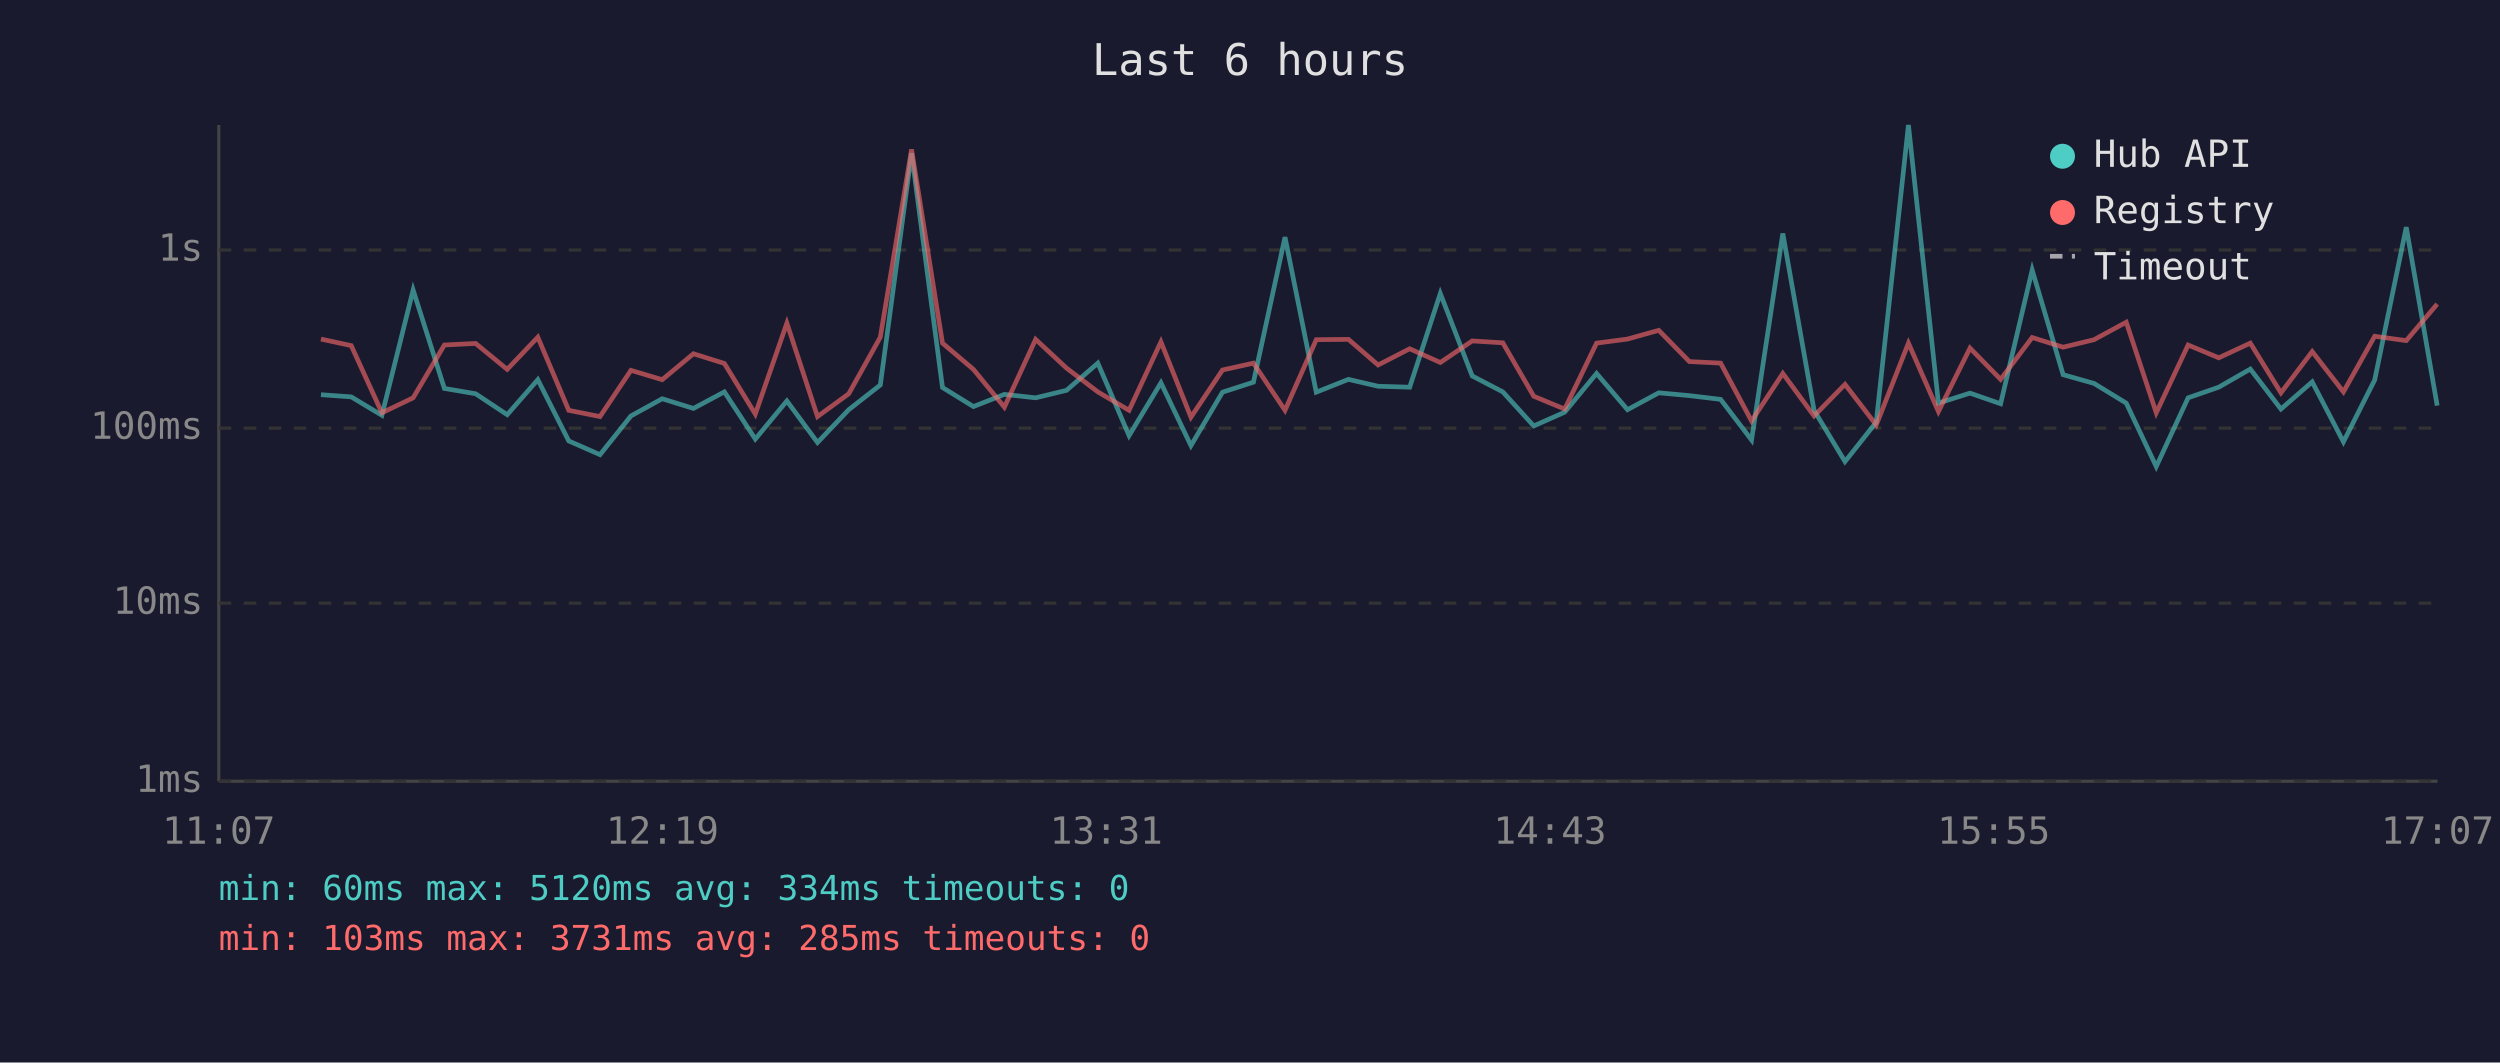
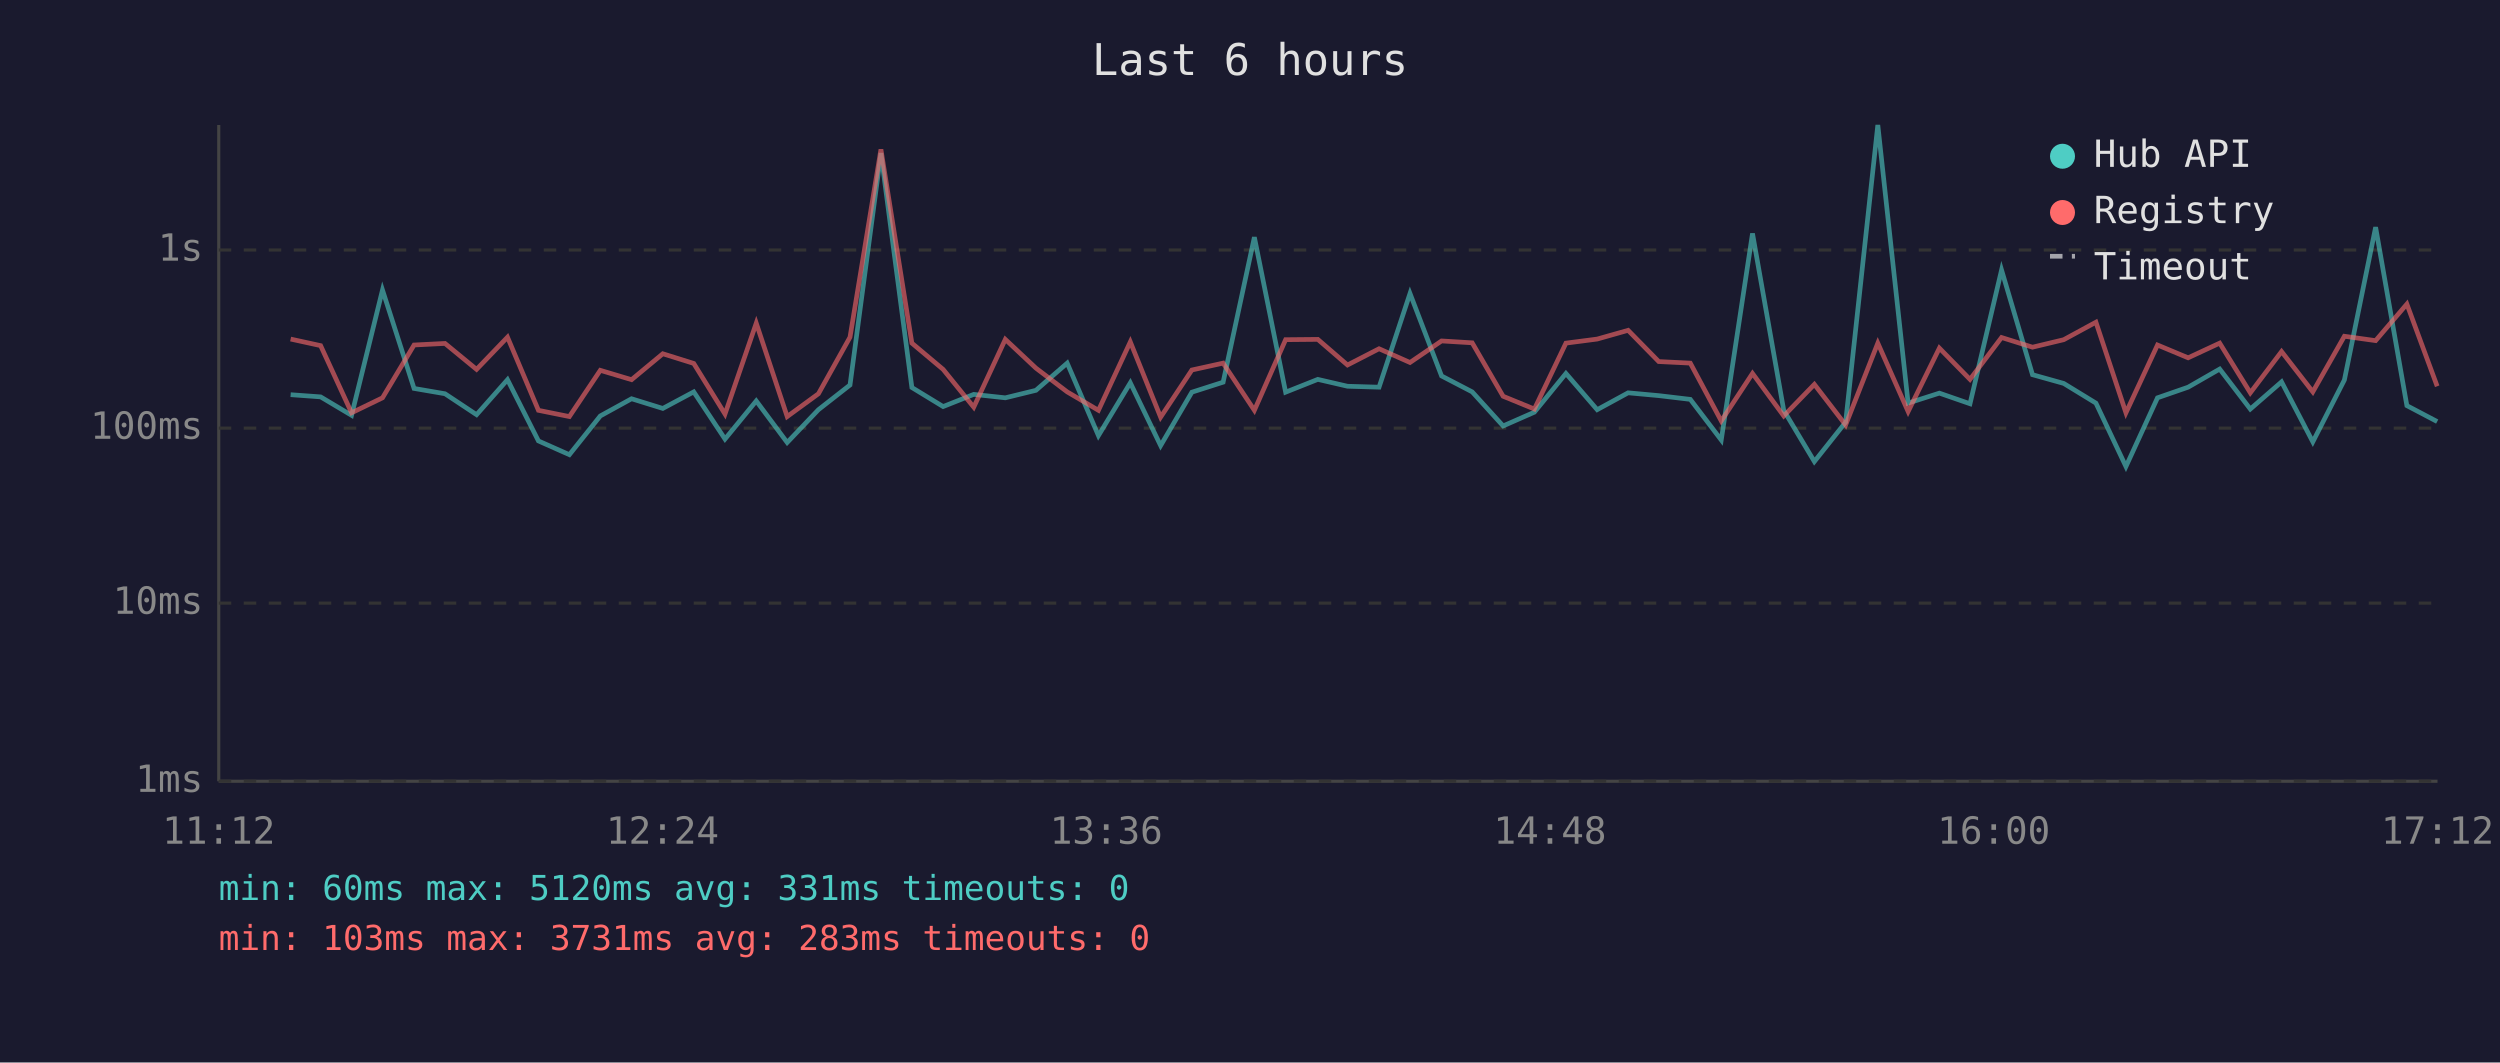
<svg xmlns="http://www.w3.org/2000/svg" viewBox="0 0 800 340" font-family="monospace" font-size="12">
  <rect width="800" height="340" fill="#1a1a2e" />
  <text x="400" y="24" fill="#e0e0e0" font-size="14" text-anchor="middle">Last 6 hours</text>
  <line x1="70" y1="40" x2="70" y2="250" stroke="#444" stroke-width="1" />
  <line x1="70" y1="250" x2="780" y2="250" stroke="#444" stroke-width="1" />
  <line x1="70" y1="250" x2="780" y2="250" stroke="#333" stroke-width="1" stroke-dasharray="4" />
  <text x="65" y="250" fill="#888" text-anchor="end" dominant-baseline="middle">1ms</text>
  <line x1="70" y1="193" x2="780" y2="193" stroke="#333" stroke-width="1" stroke-dasharray="4" />
  <text x="65" y="193" fill="#888" text-anchor="end" dominant-baseline="middle">10ms</text>
  <line x1="70" y1="137" x2="780" y2="137" stroke="#333" stroke-width="1" stroke-dasharray="4" />
  <text x="65" y="137" fill="#888" text-anchor="end" dominant-baseline="middle">100ms</text>
  <line x1="70" y1="80" x2="780" y2="80" stroke="#333" stroke-width="1" stroke-dasharray="4" />
  <text x="65" y="80" fill="#888" text-anchor="end" dominant-baseline="middle">1s</text>
-   <text x="70" y="270" fill="#888" text-anchor="middle">11:07</text>
-   <text x="212" y="270" fill="#888" text-anchor="middle">12:19</text>
-   <text x="354" y="270" fill="#888" text-anchor="middle">13:31</text>
-   <text x="496" y="270" fill="#888" text-anchor="middle">14:43</text>
-   <text x="638" y="270" fill="#888" text-anchor="middle">15:55</text>
-   <text x="780" y="270" fill="#888" text-anchor="middle">17:07</text>
-   <polyline points="102.7,126.3 112.4,127.0 122.2,132.9 132.2,92.8 142.2,124.3 152.2,126.0 162.3,132.7 172.1,121.5 182.0,141.1 192.0,145.5 201.9,133.1 211.9,127.6 221.9,130.7 231.8,125.4 241.7,140.5 251.8,128.3 261.6,141.6 271.6,131.1 281.7,123.2 291.7,49.0 301.6,124.0 311.5,130.1 321.4,126.2 331.4,127.3 341.3,124.9 351.3,116.2 361.3,139.4 371.5,122.5 381.1,142.6 391.2,125.5 401.1,122.3 411.2,75.9 421.2,125.5 431.5,121.4 441.0,123.6 451.1,123.9 460.9,93.9 471.1,120.3 480.9,125.4 490.8,136.3 500.7,131.9 510.9,119.5 520.8,131.1 530.8,125.7 540.6,126.6 550.6,127.8 560.5,140.8 570.5,74.7 580.5,131.3 590.4,147.7 600.4,135.1 610.7,40.0 620.3,129.0 630.4,125.8 640.2,129.2 650.3,86.4 660.2,119.9 670.1,122.7 680.4,129.0 690.0,149.3 700.2,127.3 710.0,123.9 720.1,118.1 729.9,130.9 739.9,122.2 749.9,141.4 759.9,121.6 770.0,72.7 779.9,129.8" fill="none" stroke="#4ecdc4" stroke-width="1.5" opacity="0.6" />
-   <polyline points="102.7,108.5 112.4,110.6 122.2,132.1 132.2,127.3 142.2,110.4 152.2,109.9 162.3,118.2 172.1,107.9 182.0,131.3 192.0,133.3 201.9,118.5 211.9,121.5 221.9,113.2 231.8,116.3 241.7,132.5 251.8,103.4 261.6,133.3 271.6,126.0 281.7,107.9 291.7,47.8 301.6,109.8 311.5,118.2 321.4,130.3 331.4,108.6 341.3,117.8 351.3,125.4 361.3,131.3 371.5,109.4 381.1,133.5 391.2,118.4 401.1,116.2 411.2,131.3 421.2,108.7 431.5,108.6 441.0,116.8 451.1,111.6 460.9,116.0 471.1,109.1 480.9,109.7 490.8,126.8 500.7,130.9 510.9,109.8 520.8,108.5 530.8,105.7 540.6,115.7 550.6,116.2 560.5,134.7 570.5,119.5 580.5,133.1 590.4,123.0 600.4,136.0 610.7,109.8 620.3,131.7 630.4,111.4 640.2,121.4 650.3,108.0 660.2,111.1 670.1,108.7 680.4,103.1 690.0,132.1 700.2,110.4 710.0,114.5 720.1,109.8 729.9,125.7 739.9,112.5 749.9,125.4 759.9,107.6 770.0,109.0 779.9,97.3" fill="none" stroke="#ff6b6b" stroke-width="1.5" opacity="0.6" />
+   <text x="70" y="270" fill="#888" text-anchor="middle">11:12</text>
+   <text x="212" y="270" fill="#888" text-anchor="middle">12:24</text>
+   <text x="354" y="270" fill="#888" text-anchor="middle">13:36</text>
+   <text x="496" y="270" fill="#888" text-anchor="middle">14:48</text>
+   <text x="638" y="270" fill="#888" text-anchor="middle">16:00</text>
+   <text x="780" y="270" fill="#888" text-anchor="middle">17:12</text>
+   <polyline points="93.0,126.3 102.6,127.0 112.5,132.9 122.4,92.8 132.5,124.3 142.4,126.0 152.5,132.7 162.4,121.5 172.3,141.1 182.2,145.5 192.1,133.1 202.1,127.6 212.1,130.7 222.0,125.4 232.0,140.5 242.0,128.3 251.9,141.6 261.9,131.1 272.0,123.2 281.9,49.0 291.8,124.0 301.8,130.1 311.6,126.2 321.7,127.3 331.5,124.9 341.5,116.2 351.5,139.4 361.7,122.5 371.4,142.6 381.4,125.5 391.4,122.3 401.4,75.9 411.4,125.5 421.7,121.4 431.2,123.6 441.3,123.9 451.2,93.9 461.3,120.3 471.1,125.4 481.0,136.3 491.0,131.9 501.1,119.5 511.1,131.1 521.0,125.7 530.8,126.6 540.9,127.8 550.8,140.8 560.8,74.7 570.8,131.3 580.6,147.7 590.6,135.1 600.9,40.0 610.6,129.0 620.6,125.8 630.4,129.2 640.5,86.4 650.4,119.9 660.4,122.7 670.7,129.0 680.3,149.3 690.4,127.3 700.2,123.9 710.3,118.1 720.1,130.9 730.1,122.2 740.1,141.4 750.2,121.6 760.2,72.7 770.2,129.8 779.9,134.9" fill="none" stroke="#4ecdc4" stroke-width="1.5" opacity="0.6" />
+   <polyline points="93.0,108.5 102.6,110.6 112.5,132.1 122.4,127.3 132.5,110.4 142.4,109.9 152.5,118.2 162.4,107.9 172.3,131.3 182.2,133.3 192.1,118.5 202.1,121.5 212.1,113.2 222.0,116.3 232.0,132.5 242.0,103.4 251.9,133.3 261.9,126.0 272.0,107.9 281.9,47.8 291.8,109.8 301.8,118.2 311.6,130.3 321.7,108.6 331.5,117.8 341.5,125.4 351.5,131.3 361.7,109.4 371.4,133.5 381.4,118.4 391.4,116.2 401.4,131.3 411.4,108.7 421.7,108.6 431.2,116.8 441.3,111.6 451.2,116.0 461.3,109.1 471.1,109.7 481.0,126.8 491.0,130.9 501.1,109.8 511.1,108.5 521.0,105.7 530.8,115.7 540.9,116.2 550.8,134.7 560.8,119.5 570.8,133.1 580.6,123.0 590.6,136.0 600.9,109.8 610.6,131.7 620.6,111.4 630.4,121.4 640.5,108.0 650.4,111.1 660.4,108.7 670.7,103.1 680.3,132.1 690.4,110.4 700.2,114.5 710.3,109.8 720.1,125.7 730.1,112.5 740.1,125.4 750.2,107.6 760.2,109.0 770.2,97.3 779.9,123.6" fill="none" stroke="#ff6b6b" stroke-width="1.5" opacity="0.6" />
  <circle cx="660" cy="50" r="4" fill="#4ecdc4" />
  <text x="670" y="50" fill="#e0e0e0" dominant-baseline="middle">Hub API</text>
  <circle cx="660" cy="68" r="4" fill="#ff6b6b" />
  <text x="670" y="68" fill="#e0e0e0" dominant-baseline="middle">Registry</text>
  <line x1="656" y1="82" x2="664" y2="82" stroke="#e0e0e0" stroke-width="1.5" stroke-dasharray="4,3" opacity="0.7" />
  <text x="670" y="86" fill="#e0e0e0" dominant-baseline="middle">Timeout</text>
-   <text x="70" y="288" fill="#4ecdc4" font-size="11">min: 60ms  max: 5120ms  avg: 334ms  timeouts: 0</text>
-   <text x="70" y="304" fill="#ff6b6b" font-size="11">min: 103ms  max: 3731ms  avg: 285ms  timeouts: 0</text>
+   <text x="70" y="288" fill="#4ecdc4" font-size="11">min: 60ms  max: 5120ms  avg: 331ms  timeouts: 0</text>
+   <text x="70" y="304" fill="#ff6b6b" font-size="11">min: 103ms  max: 3731ms  avg: 283ms  timeouts: 0</text>
</svg>
